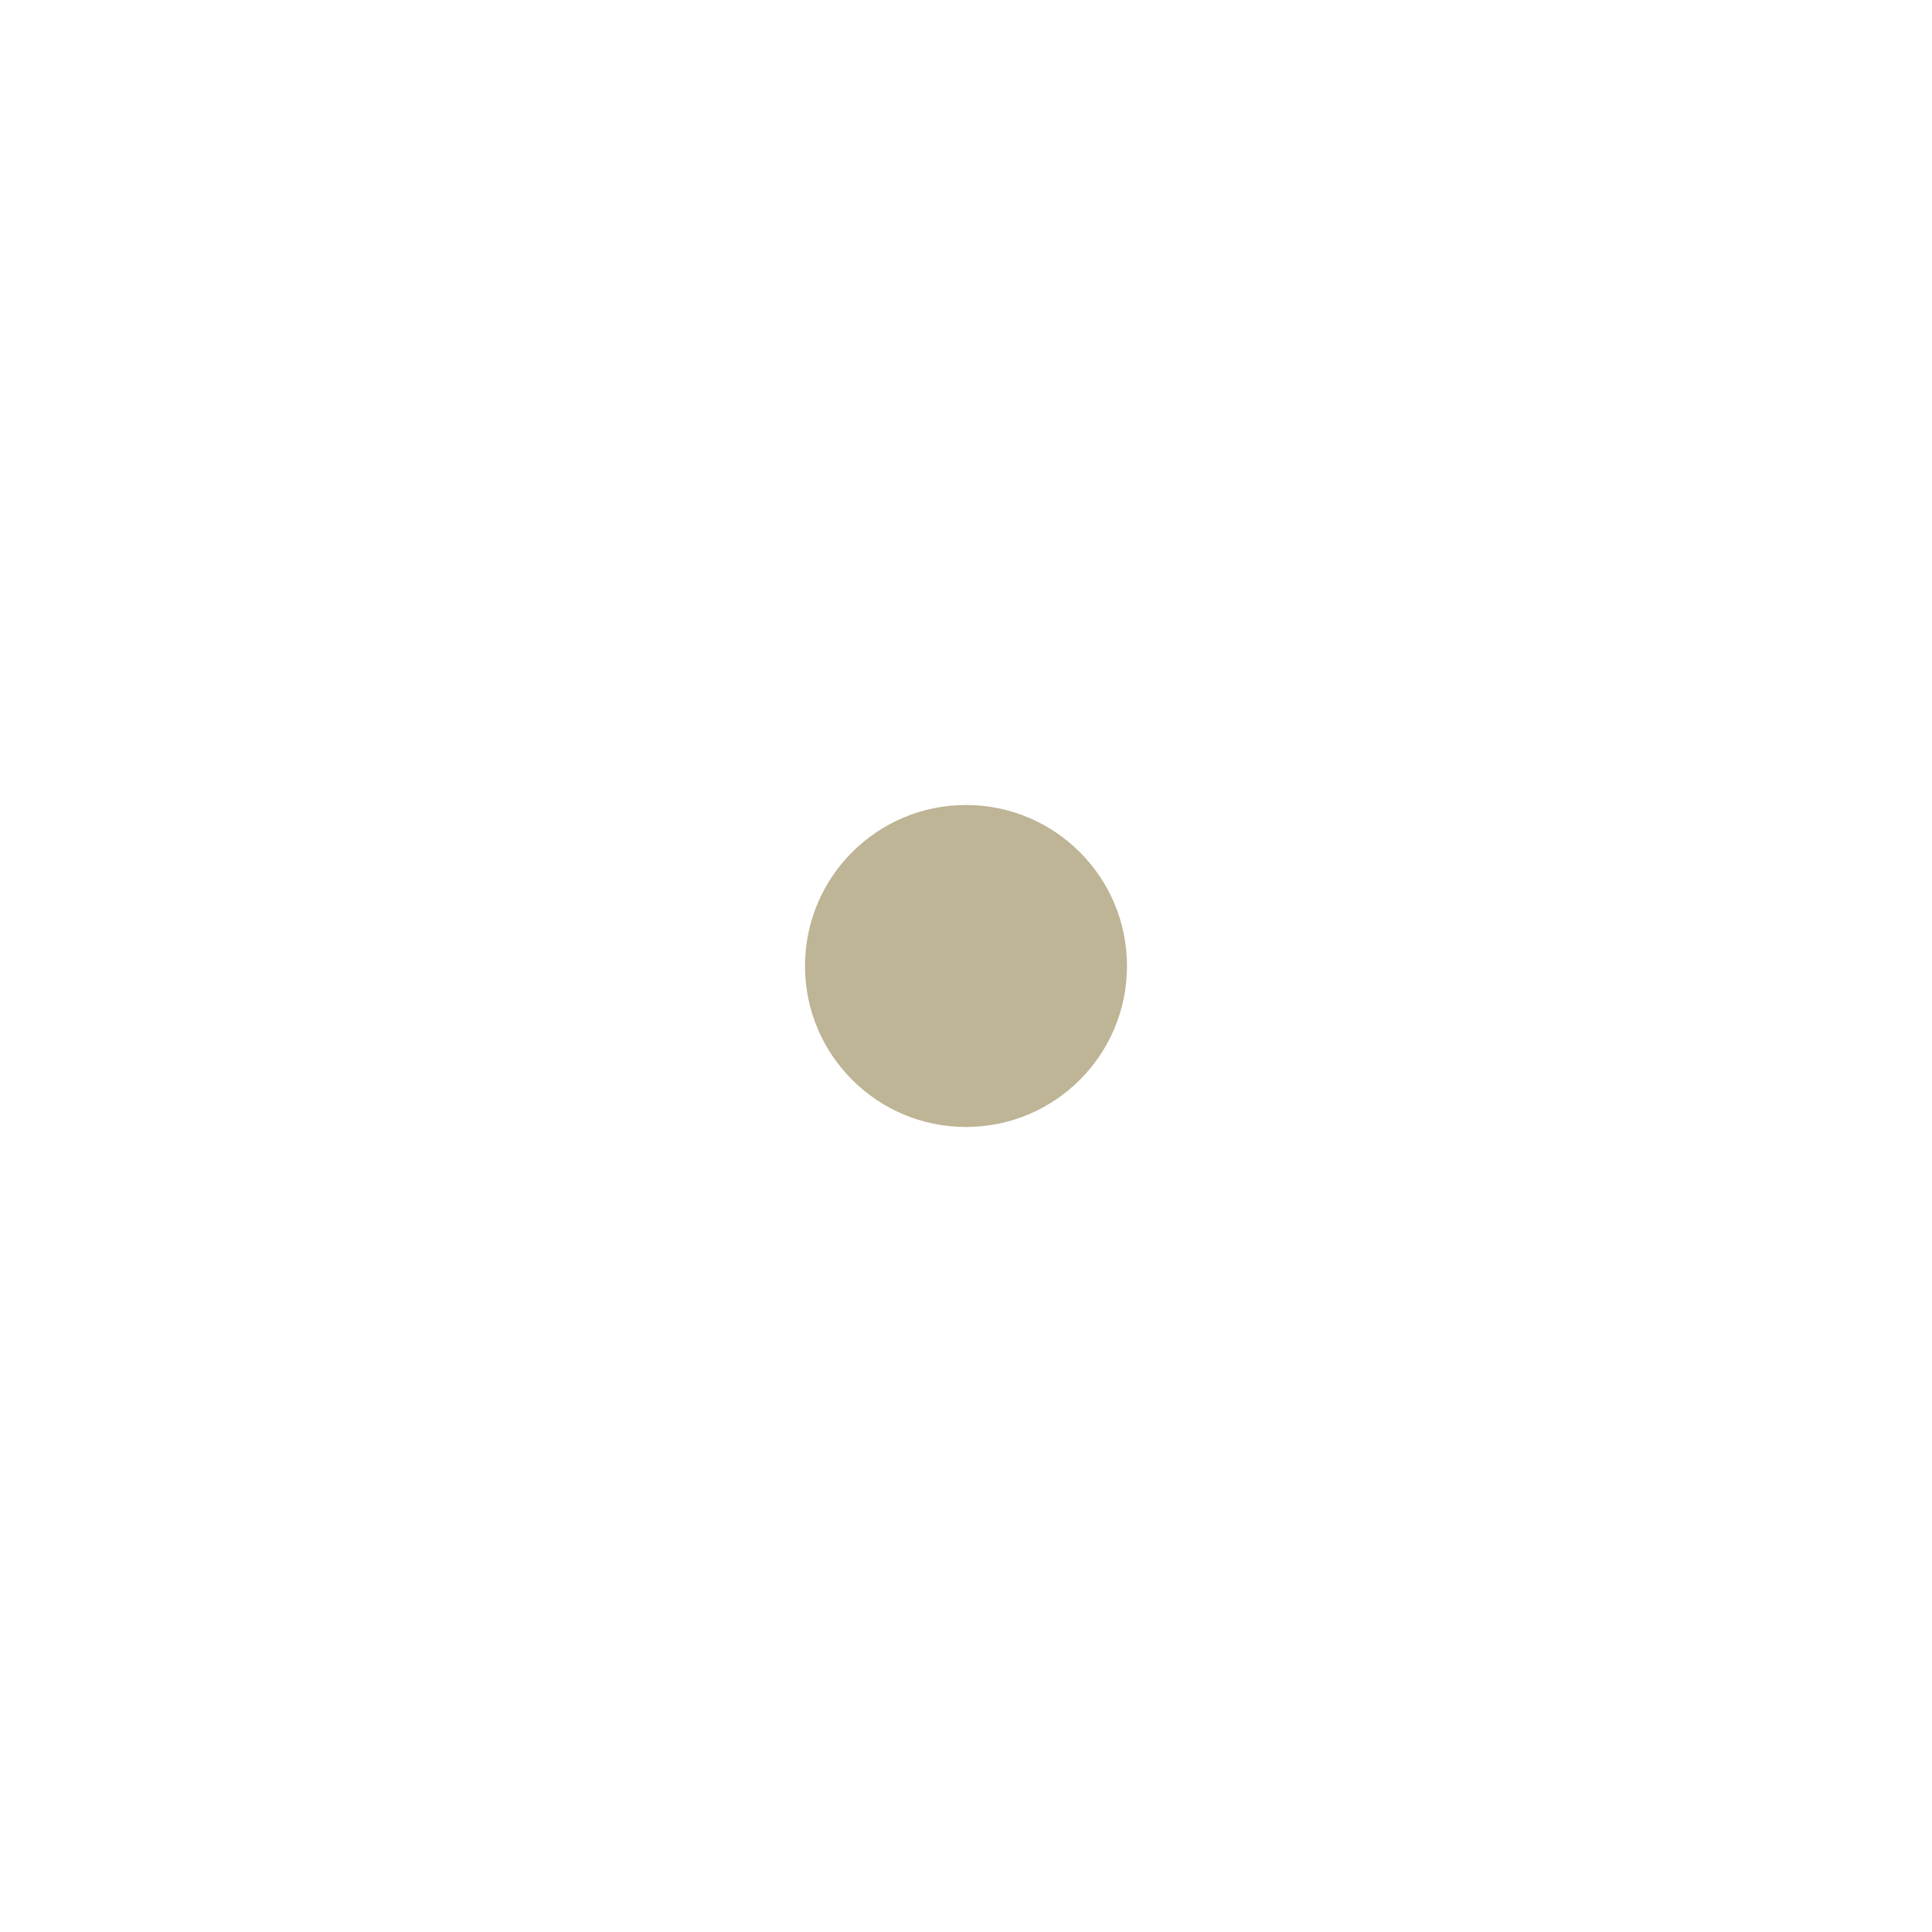
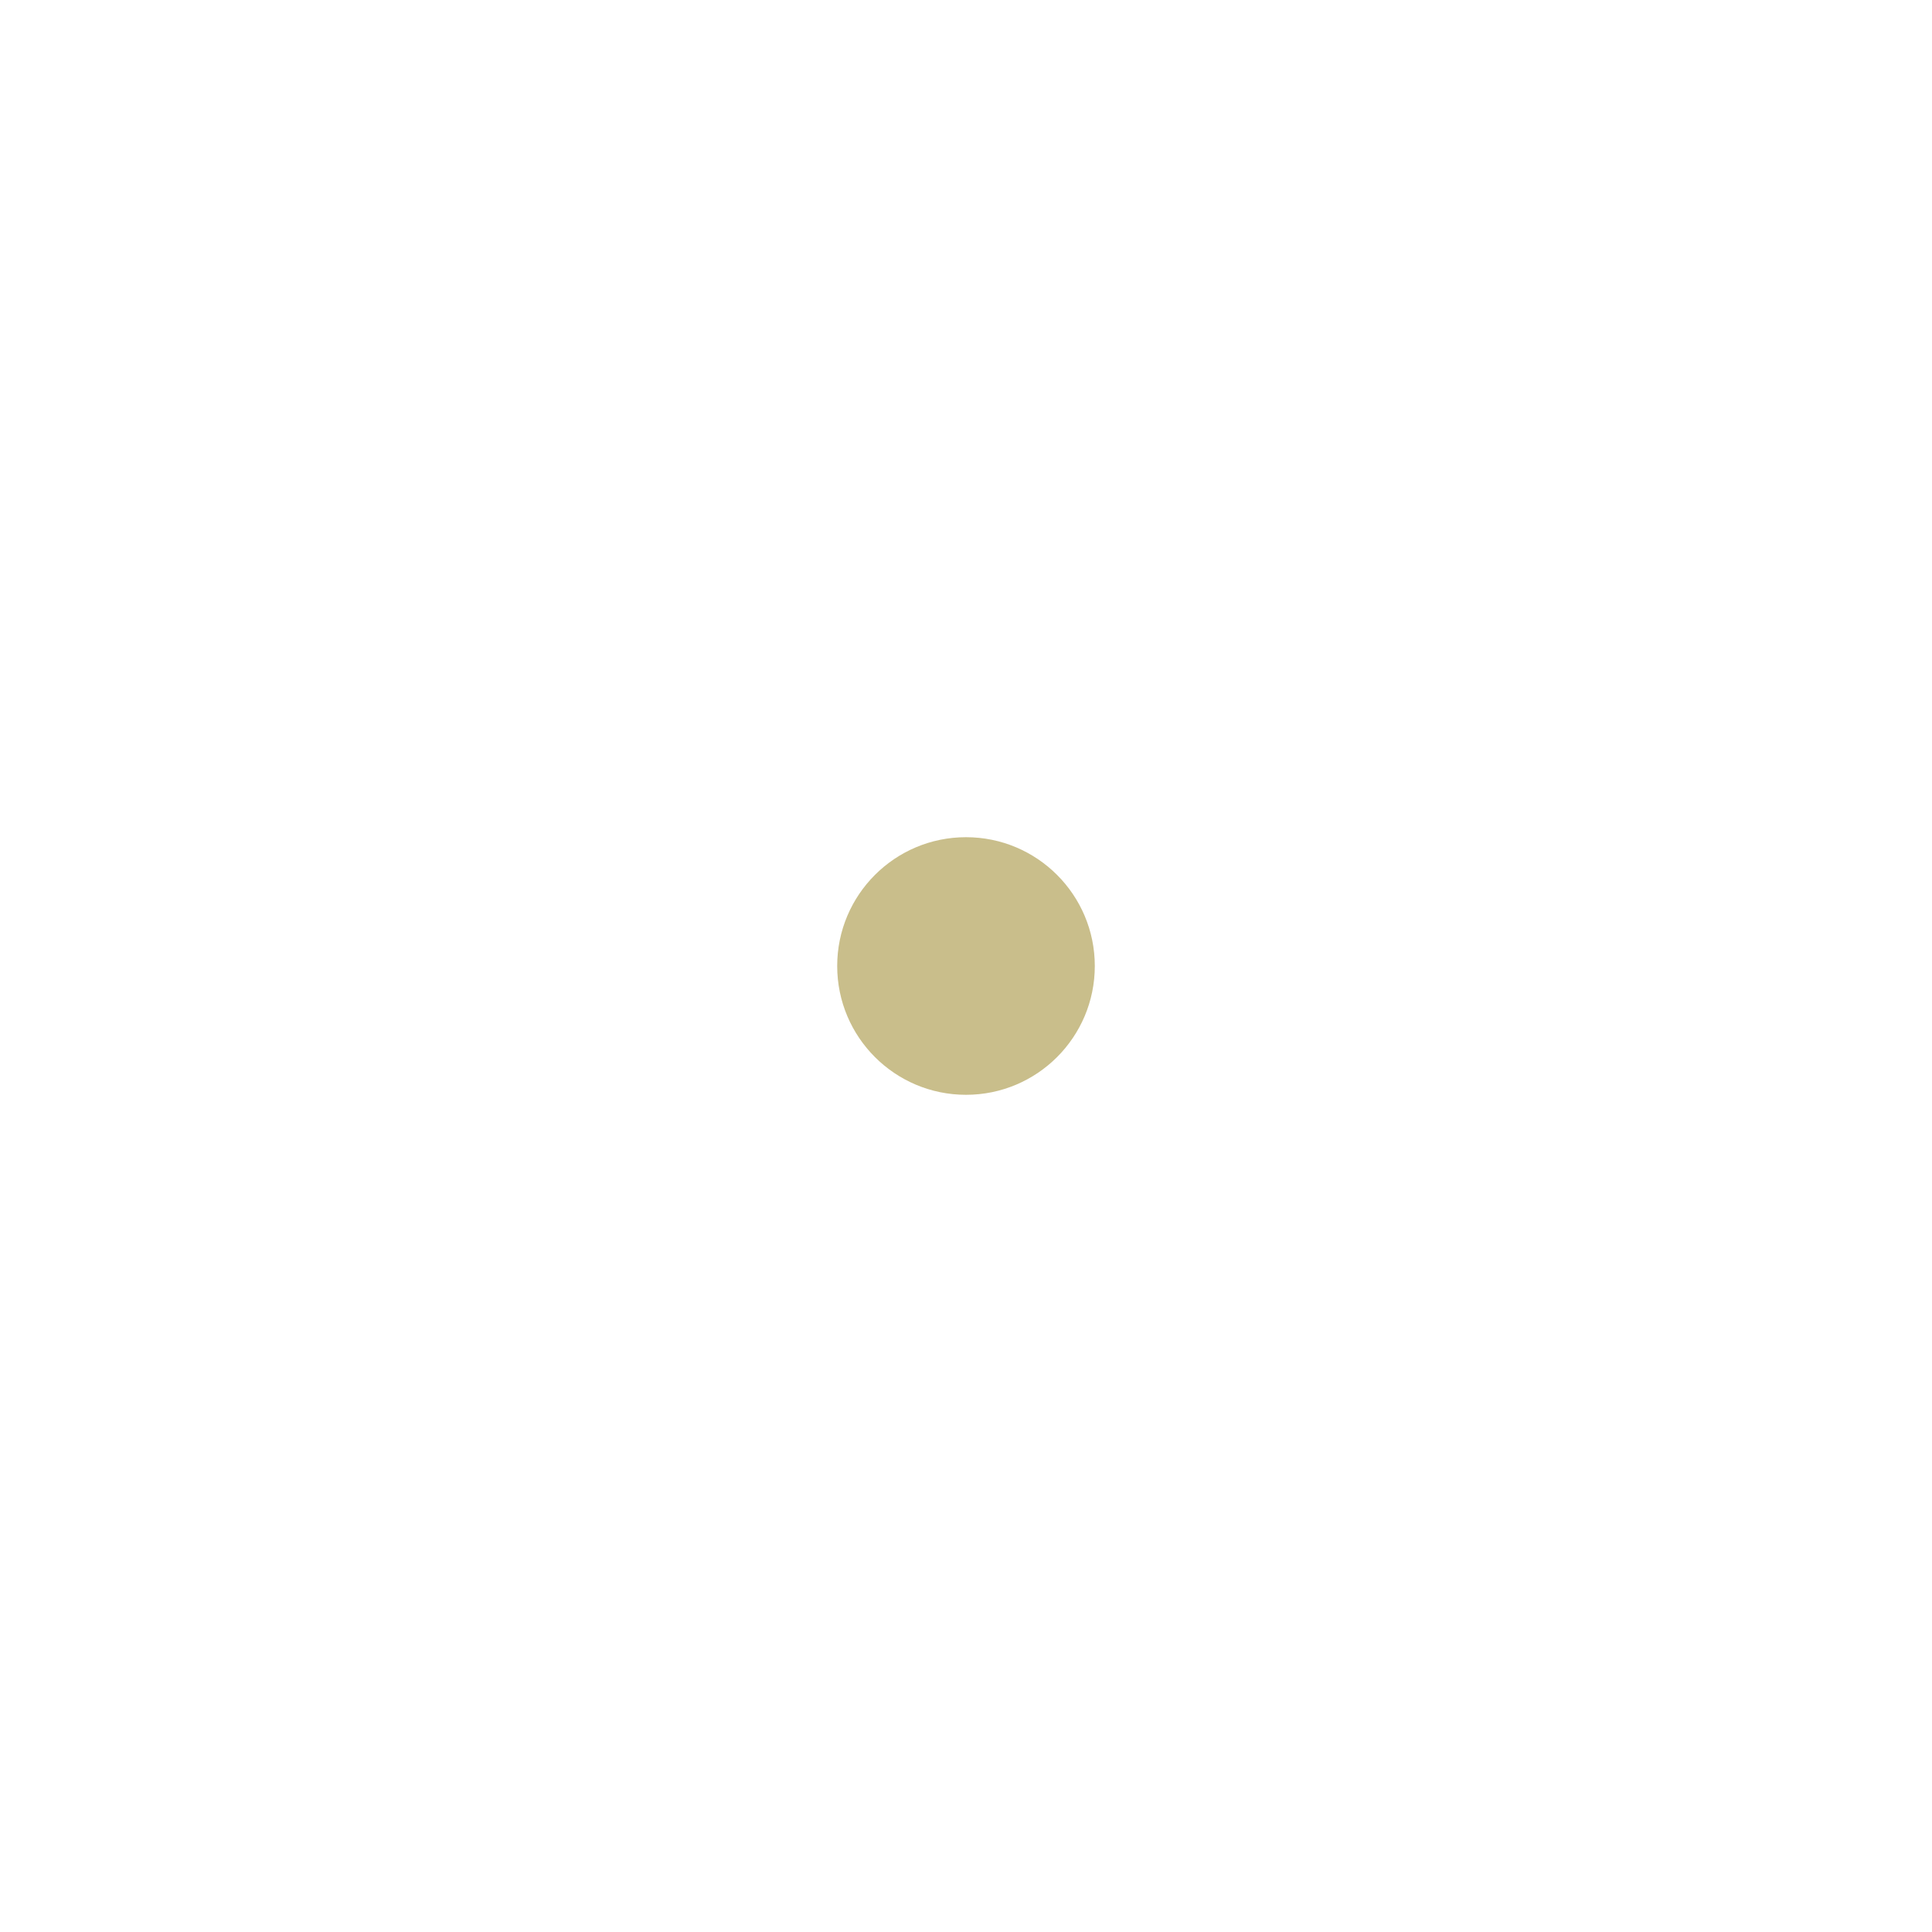
<svg xmlns="http://www.w3.org/2000/svg" viewBox="0 0 120 120" version="1.1">
-   <circle cx="60" cy="60" r="10" fill="#BEB496" />
+   <circle cx="60" cy="60" r="8" fill="#C9BE8B" />
</svg>
